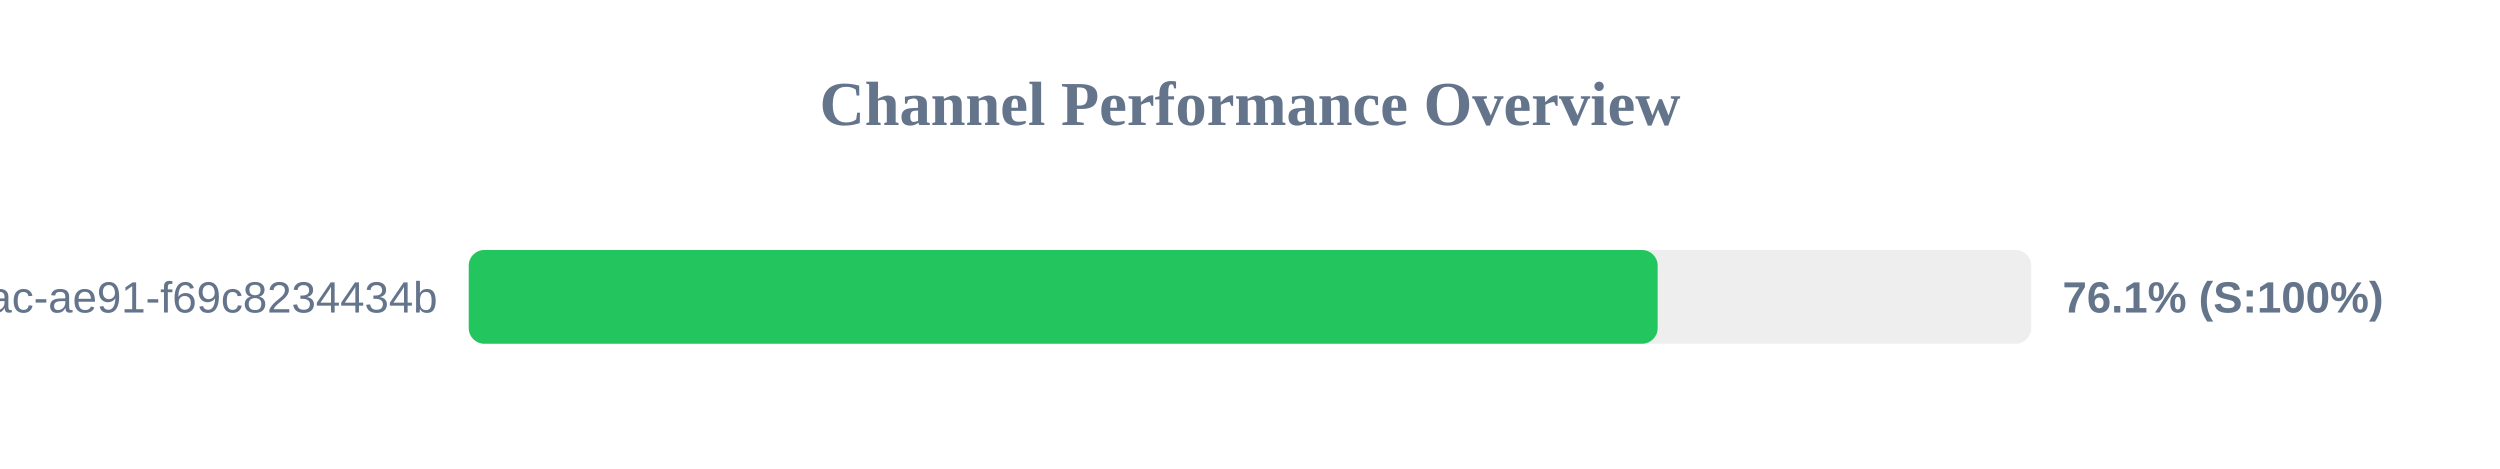
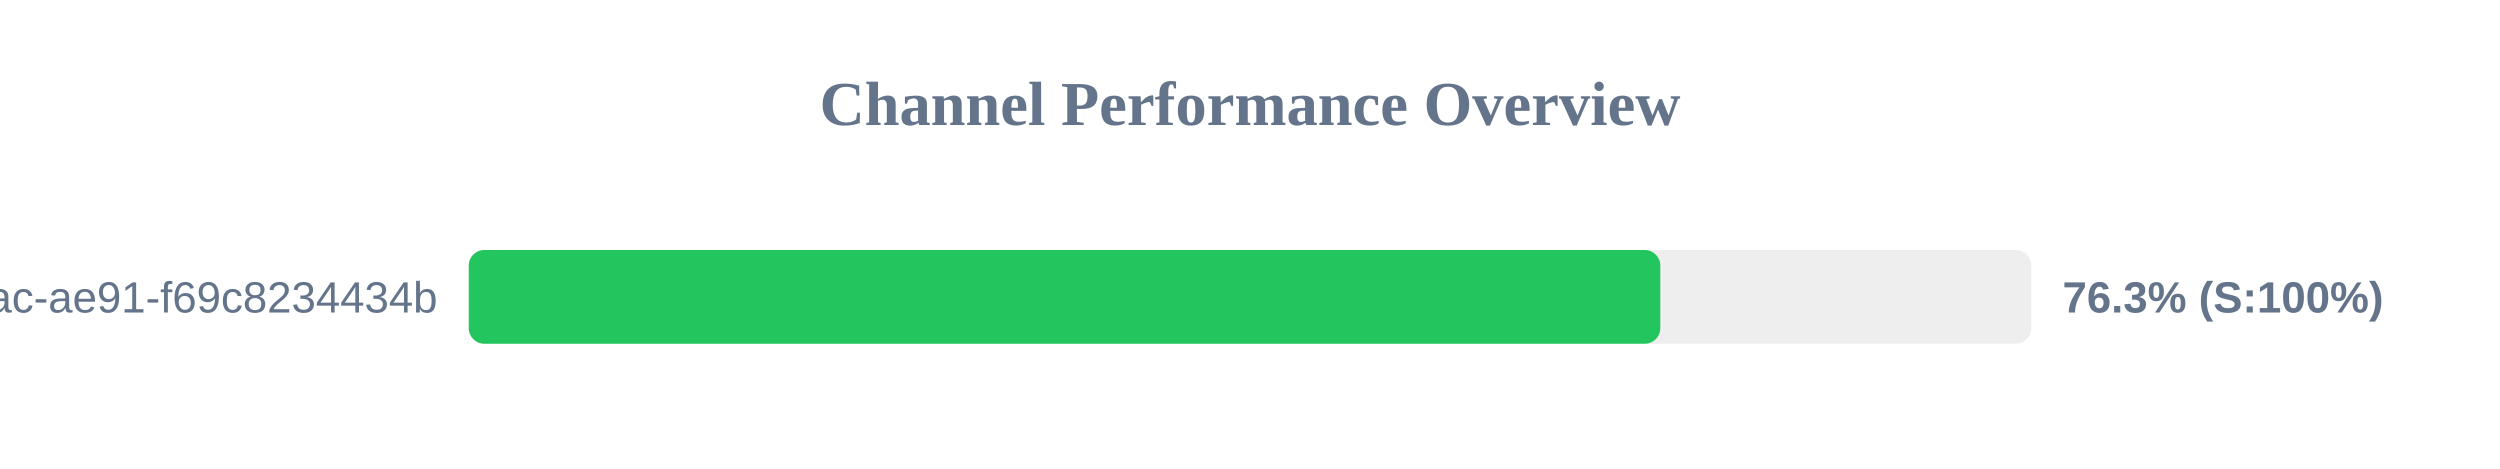
<svg xmlns="http://www.w3.org/2000/svg" width="800" height="150" version="1.1">
  <style>
        .row { font: 14px Arial; fill: #64748b; }
        .score { font: bold 14px Arial; fill: #64748b; }
    </style>
  <text x="400" y="40" text-anchor="middle" font-size="20px" font-weight="bold" fill="#64748b">Channel Performance Overview</text>
  <rect x="150" y="80" width="500" height="30" fill="#eee" rx="5" />
-   <rect x="150" y="80" width="380.45" height="30" fill="#22c55e" rx="5" />
+   <rect x="150" y="80" width="381.3" height="30" fill="#22c55e" rx="5" />
  <text x="140" y="100" text-anchor="end" class="row">?uuid=942b9cb8-92fa-46ac-ae91-f69c8234434b</text>
-   <text x="660" y="100" text-anchor="start" class="score">76.1% (S:100%)</text>
+   <text x="660" y="100" text-anchor="start" class="score">76.3% (S:100%)</text>
</svg>
